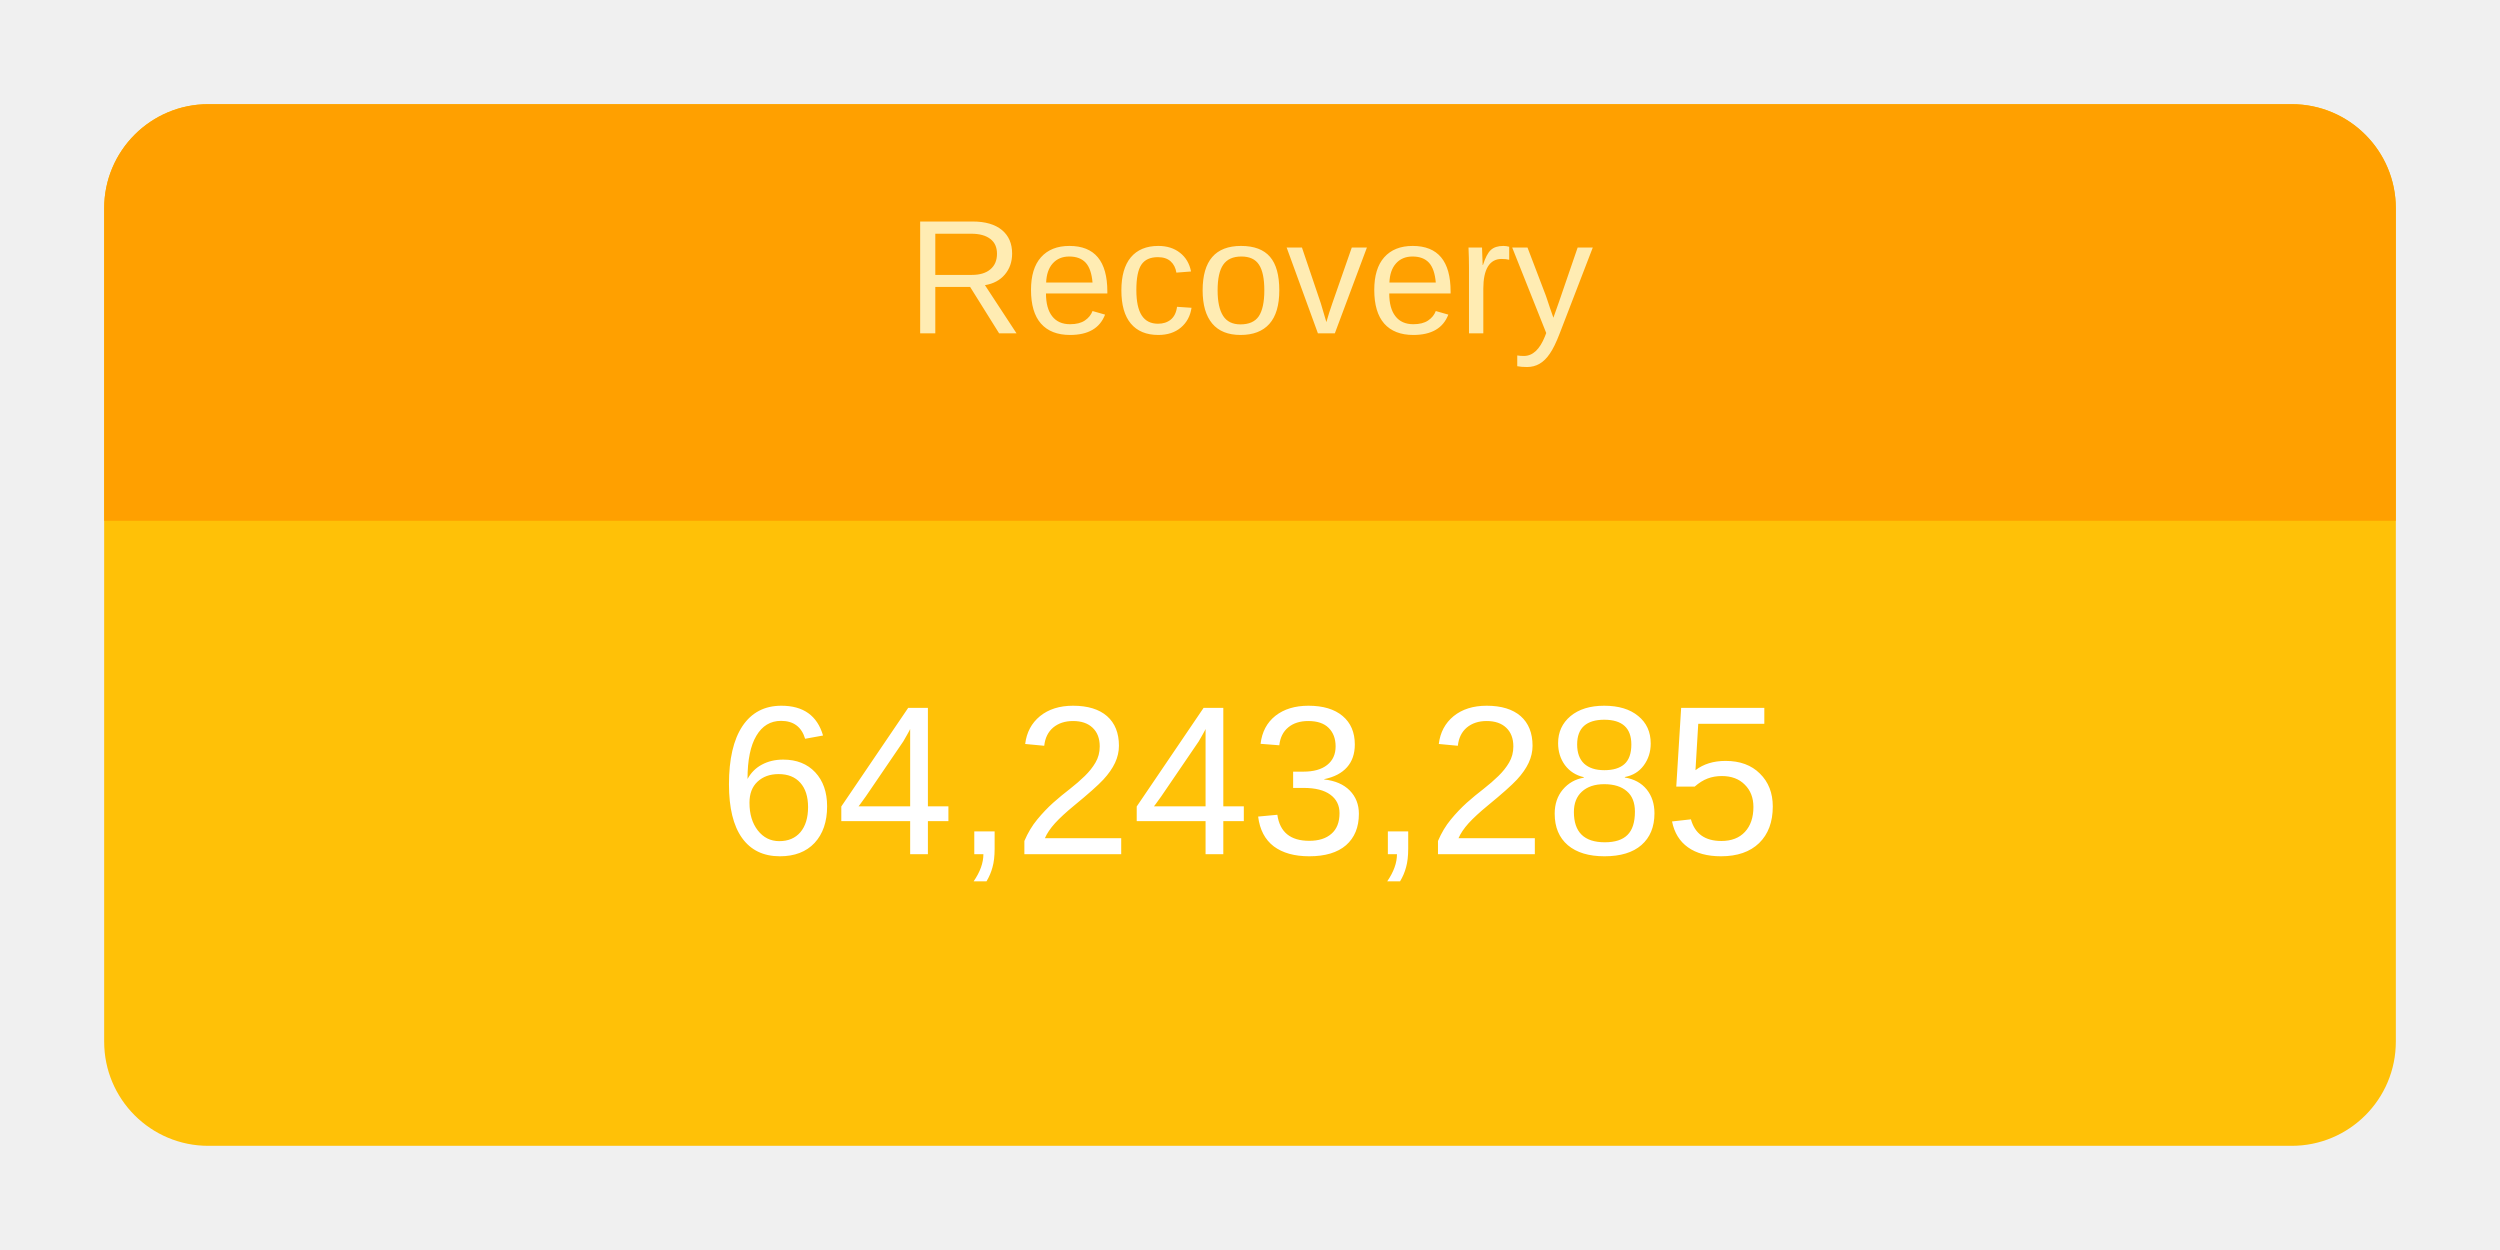
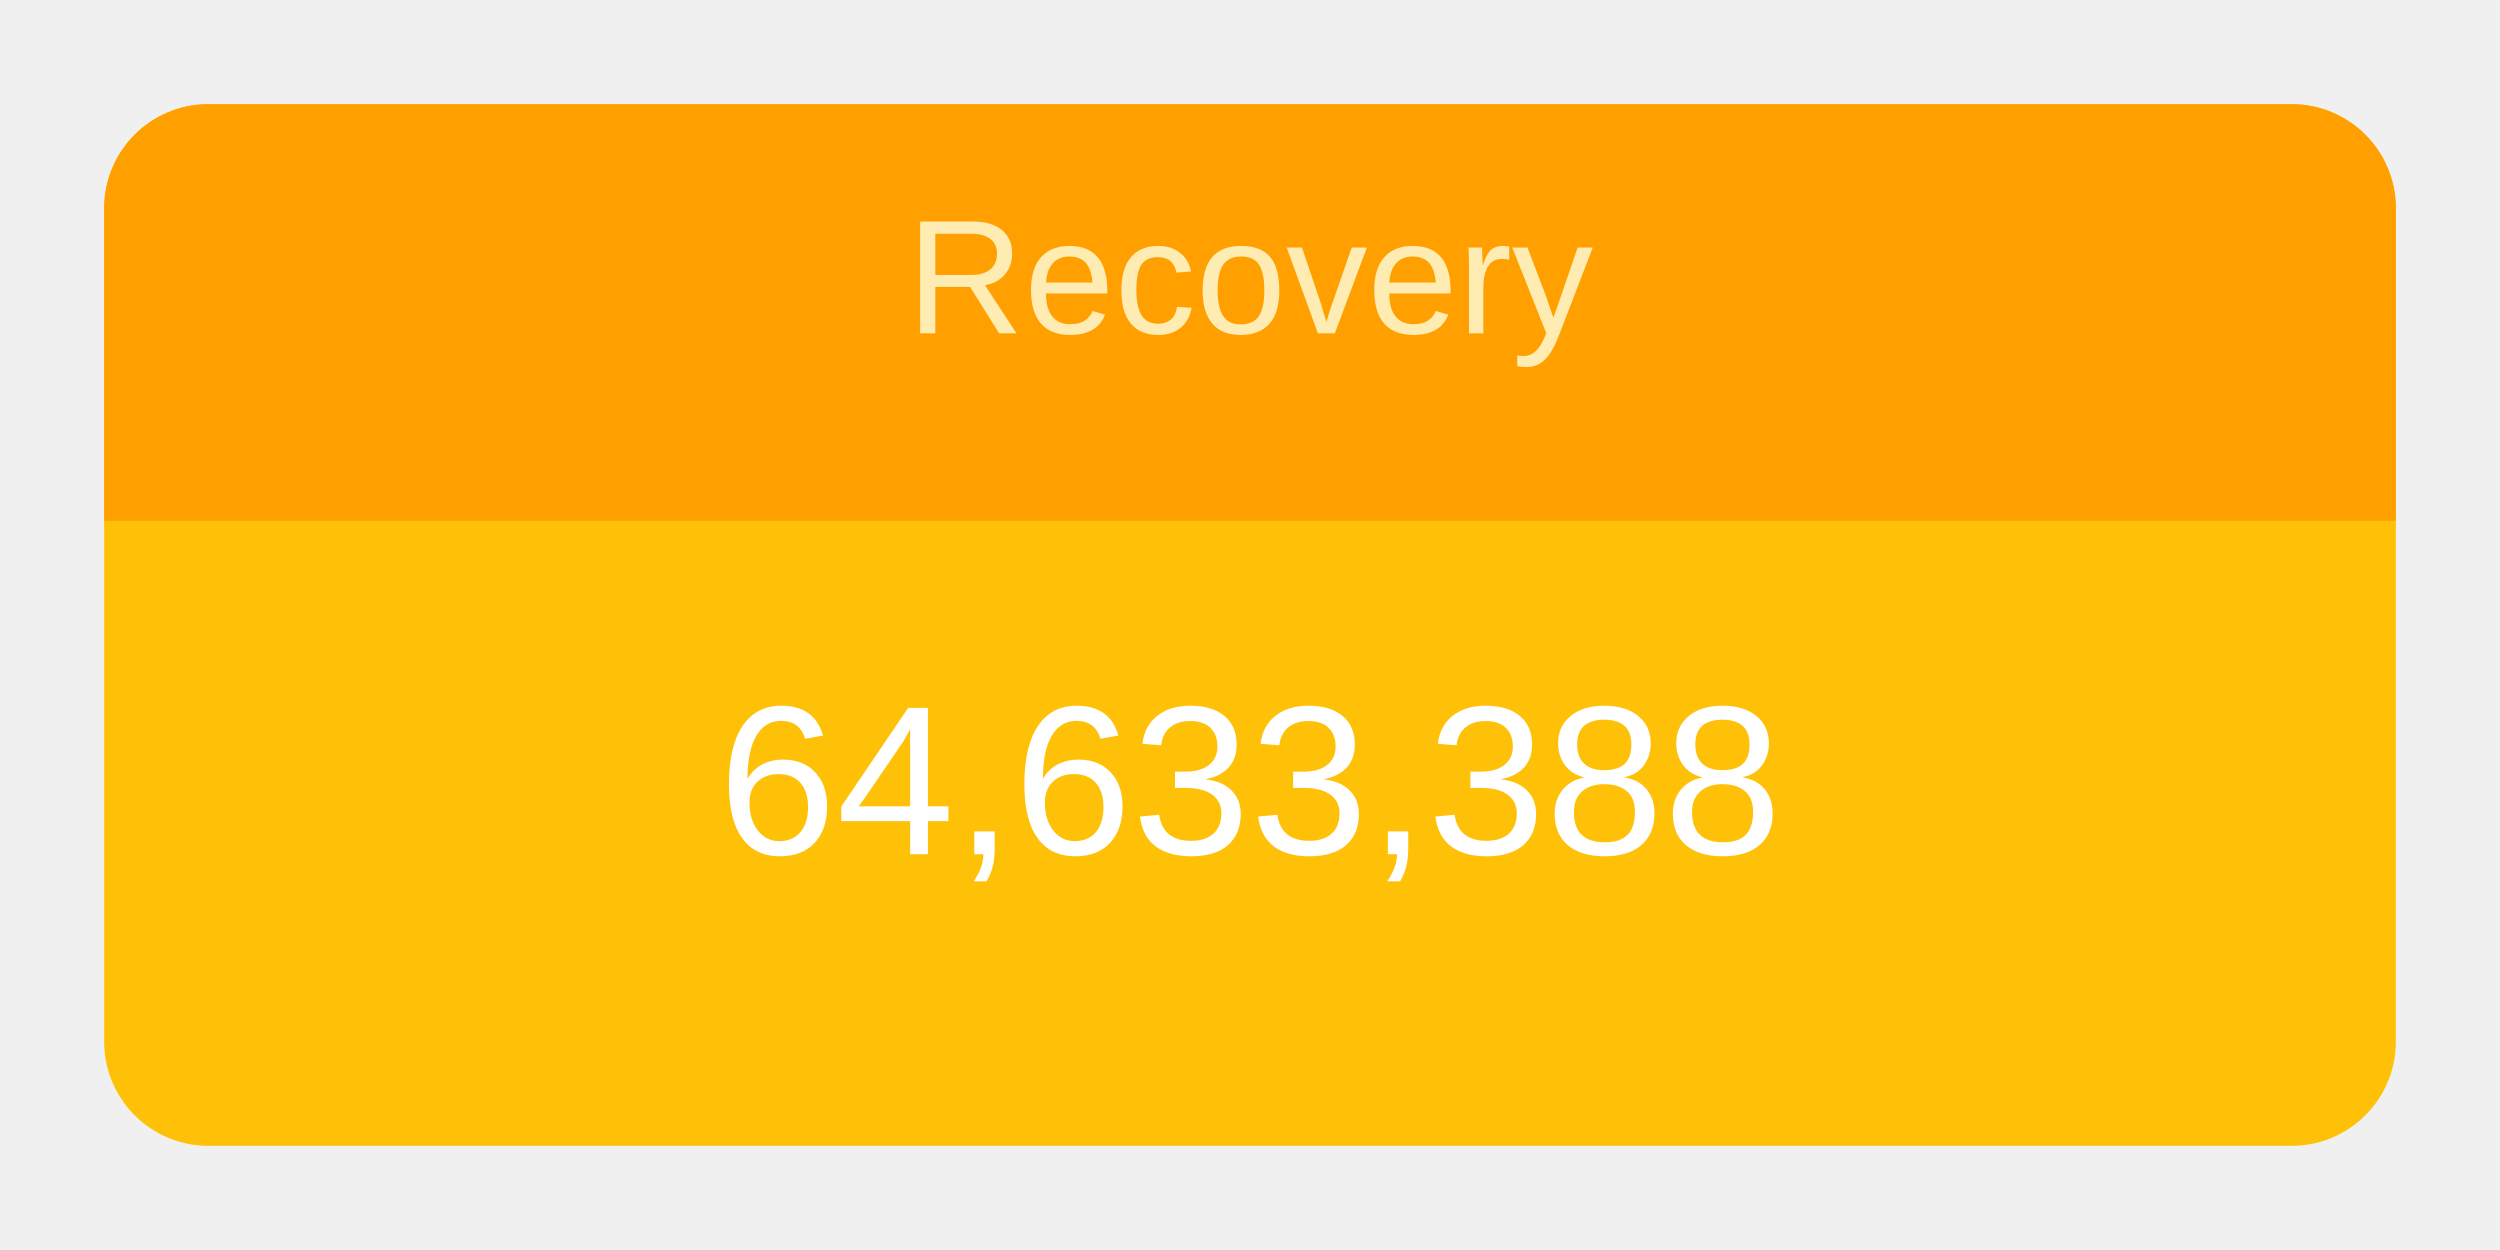
<svg xmlns="http://www.w3.org/2000/svg" height="120" viewBox="" width="240">
  <g transform="translate(10,10)">
    <rect rx="10" ry="10" width="220" height="100" style="fill: #ffc107; stroke-width: 5;" />
    <svg width="220" height="100">
      <text x="50%" y="72%" alignment-baseline="middle" text-anchor="middle" fill="white" font-size="1.7em" font-family="Arial, Helvetica, sans-serif">
-         64,243,285
+         64,633,388
      </text>
    </svg>
    <path fill="#FFA000" d=" M 210 0              a 10 10 0 0 1 10 10              v 30             h-220             v-30             a 10 10 0 0 1 10 -10" />
    <svg width="220" height="40">
      <text x="50%" y="55%" alignment-baseline="middle" text-anchor="middle" fill="#FFECB3" font-size="1.3em" font-family="Arial, Helvetica, sans-serif">
        Recovery
      </text>
    </svg>
  </g>
</svg>
